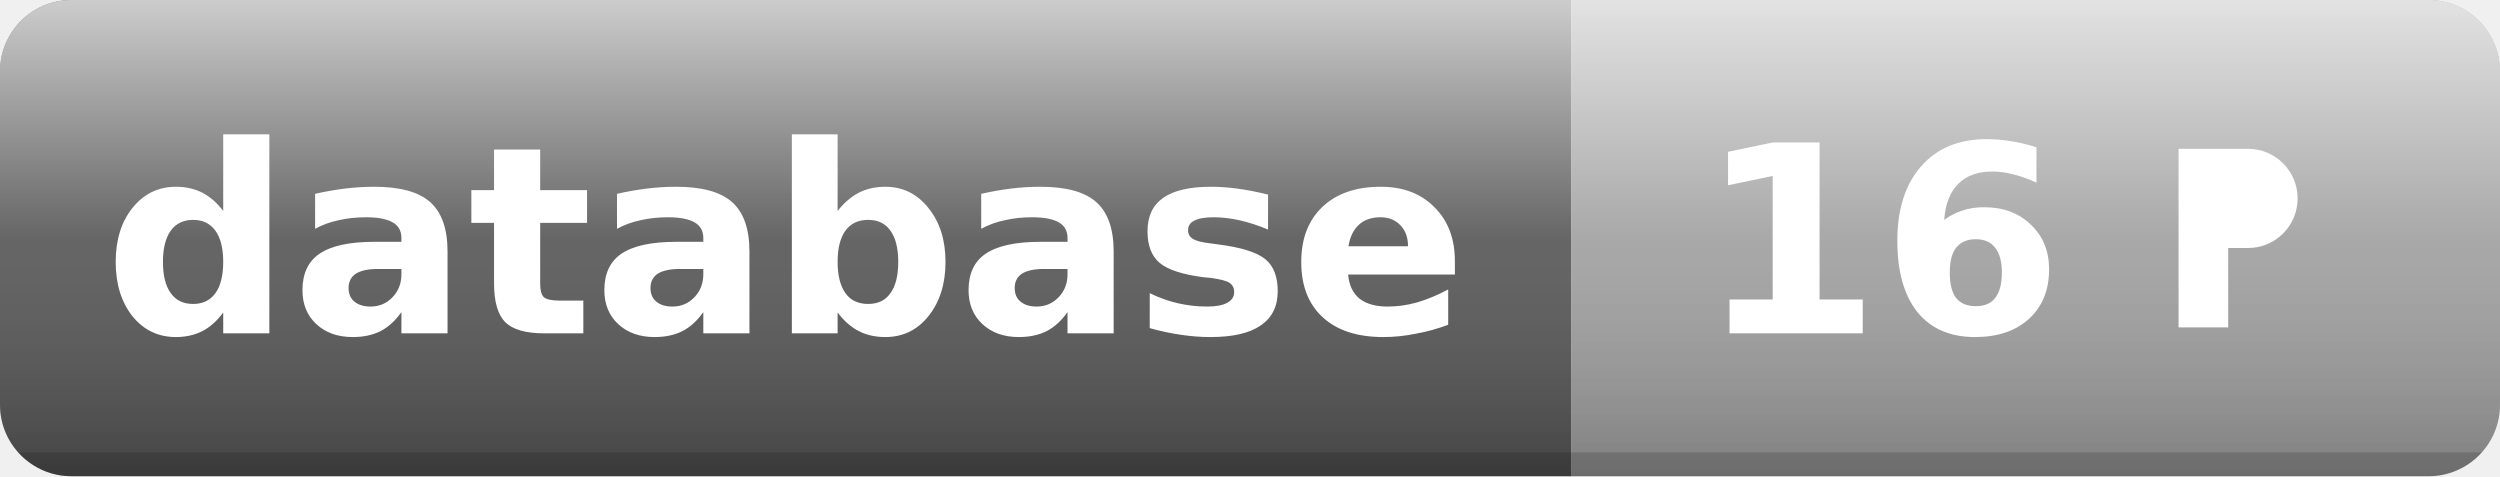
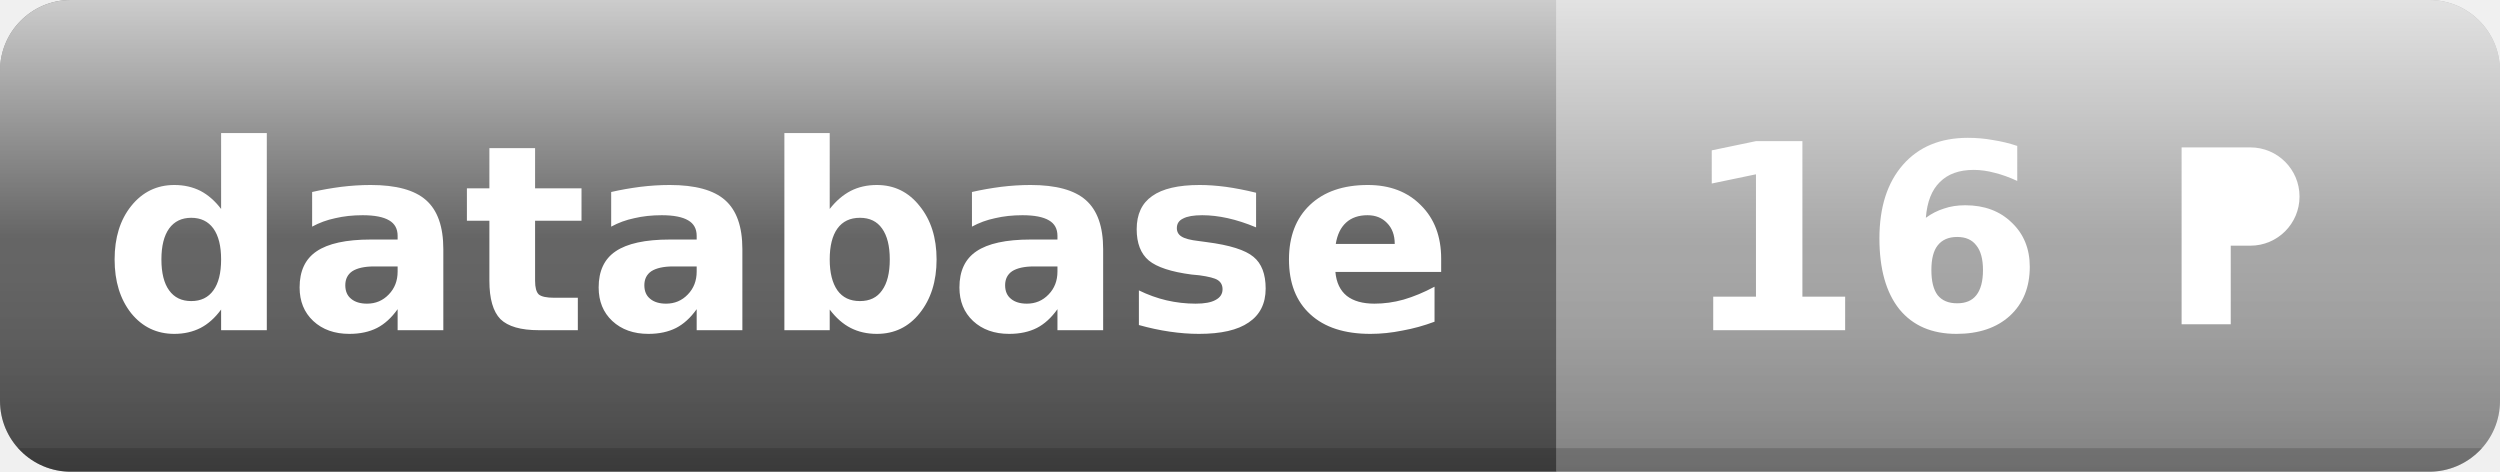
- <svg xmlns="http://www.w3.org/2000/svg" width="105" height="20" viewBox="0 0 105 20" role="img" aria-label="database: 16">
+ <svg xmlns="http://www.w3.org/2000/svg" width="106" height="20" viewBox="0 0 106 20" role="img" aria-label="database: 16">
  <defs>
    <linearGradient id="s" x2="0" y2="100%">
      <stop offset="0" stop-color="#ffffff" stop-opacity=".7" />
      <stop offset=".5" stop-color="#ffffff" stop-opacity=".1" />
      <stop offset="1" stop-color="#000000" stop-opacity=".2" />
    </linearGradient>
    <clipPath id="r">
-       <rect width="105" height="20" rx="3" />
+       <rect width="106" height="20" rx="3" />
    </clipPath>
  </defs>
  <g clip-path="url(#r)">
    <rect width="66" height="20" fill="#555555" />
-     <rect x="66" width="39" height="20" fill="#9f9f9f" />
-     <rect width="105" height="20" fill="url(#s)" />
-     <rect y="19" width="105" height="1" fill="#000000" fill-opacity=".15" />
-     <svg x="89" y="5" width="10" height="10" viewBox="0 0 24 24" aria-hidden="true" focusable="false">
+     <rect x="66" width="40" height="20" fill="#9f9f9f" />
+     <rect width="106" height="20" fill="url(#s)" />
+     <rect y="19" width="106" height="1" fill="#000000" fill-opacity=".15" />
+     <svg x="90" y="5" width="10" height="10" viewBox="0 0 24 24" aria-hidden="true" focusable="false">
      <path d="M6 3h7a5 5 0 0 1 0 10h-2v8H6z" fill="#ffffff" />
    </svg>
    <text x="33" y="14" fill="#ffffff" font-family="Verdana,DejaVu Sans,Geneva,sans-serif" font-size="11" font-weight="600" text-anchor="middle">database</text>
    <text x="79" y="14" fill="#ffffff" font-family="Verdana,DejaVu Sans,Geneva,sans-serif" font-size="11" font-weight="600" text-anchor="middle">16</text>
  </g>
</svg>
